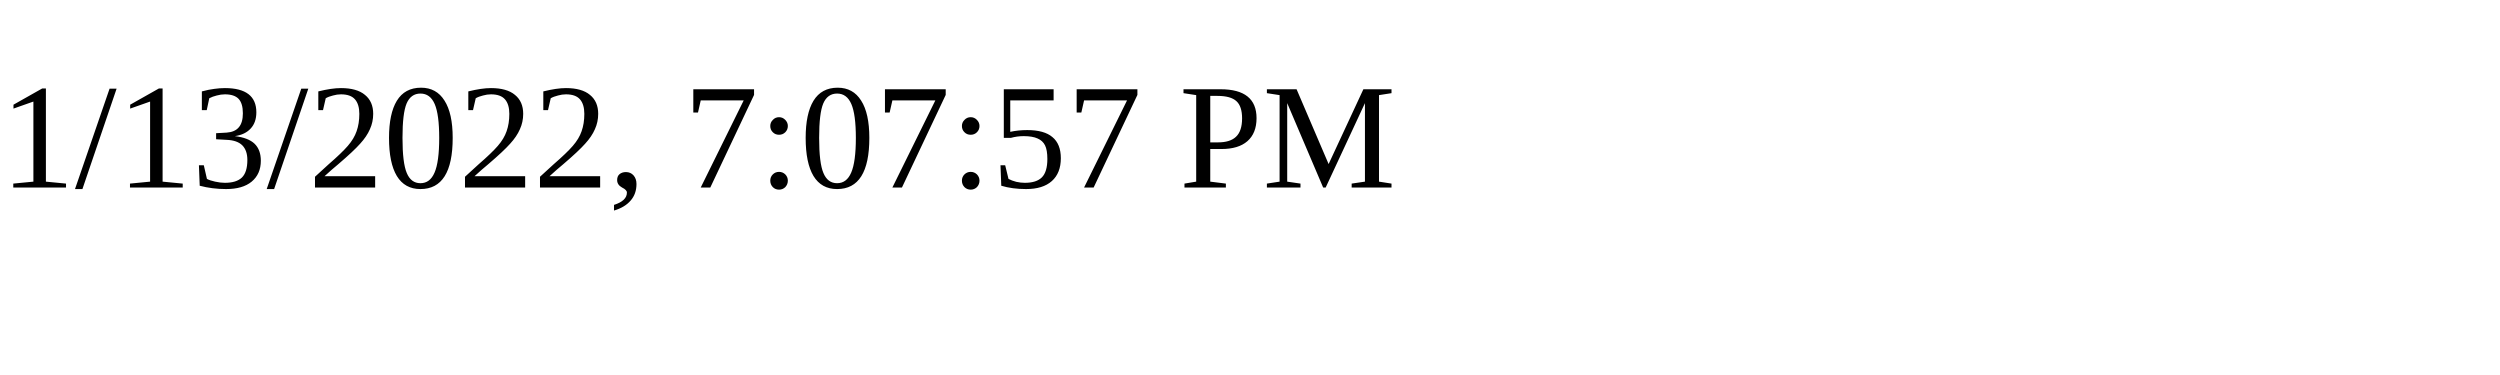
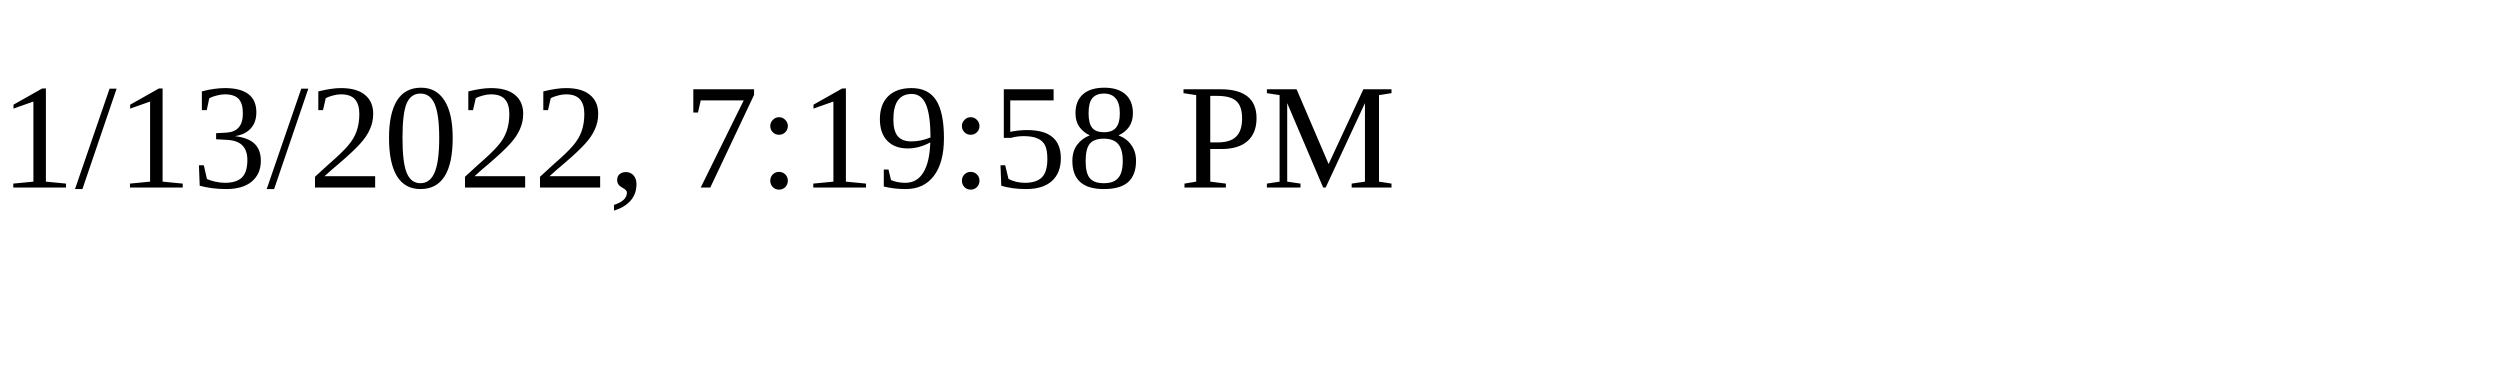
<svg xmlns="http://www.w3.org/2000/svg" height="30" width="200">
-   <text x="0" y="15">1/13/2022, 7:07:57 PM</text>
+   <text x="0" y="15">1/13/2022, 7:19:58 PM</text>
</svg>
